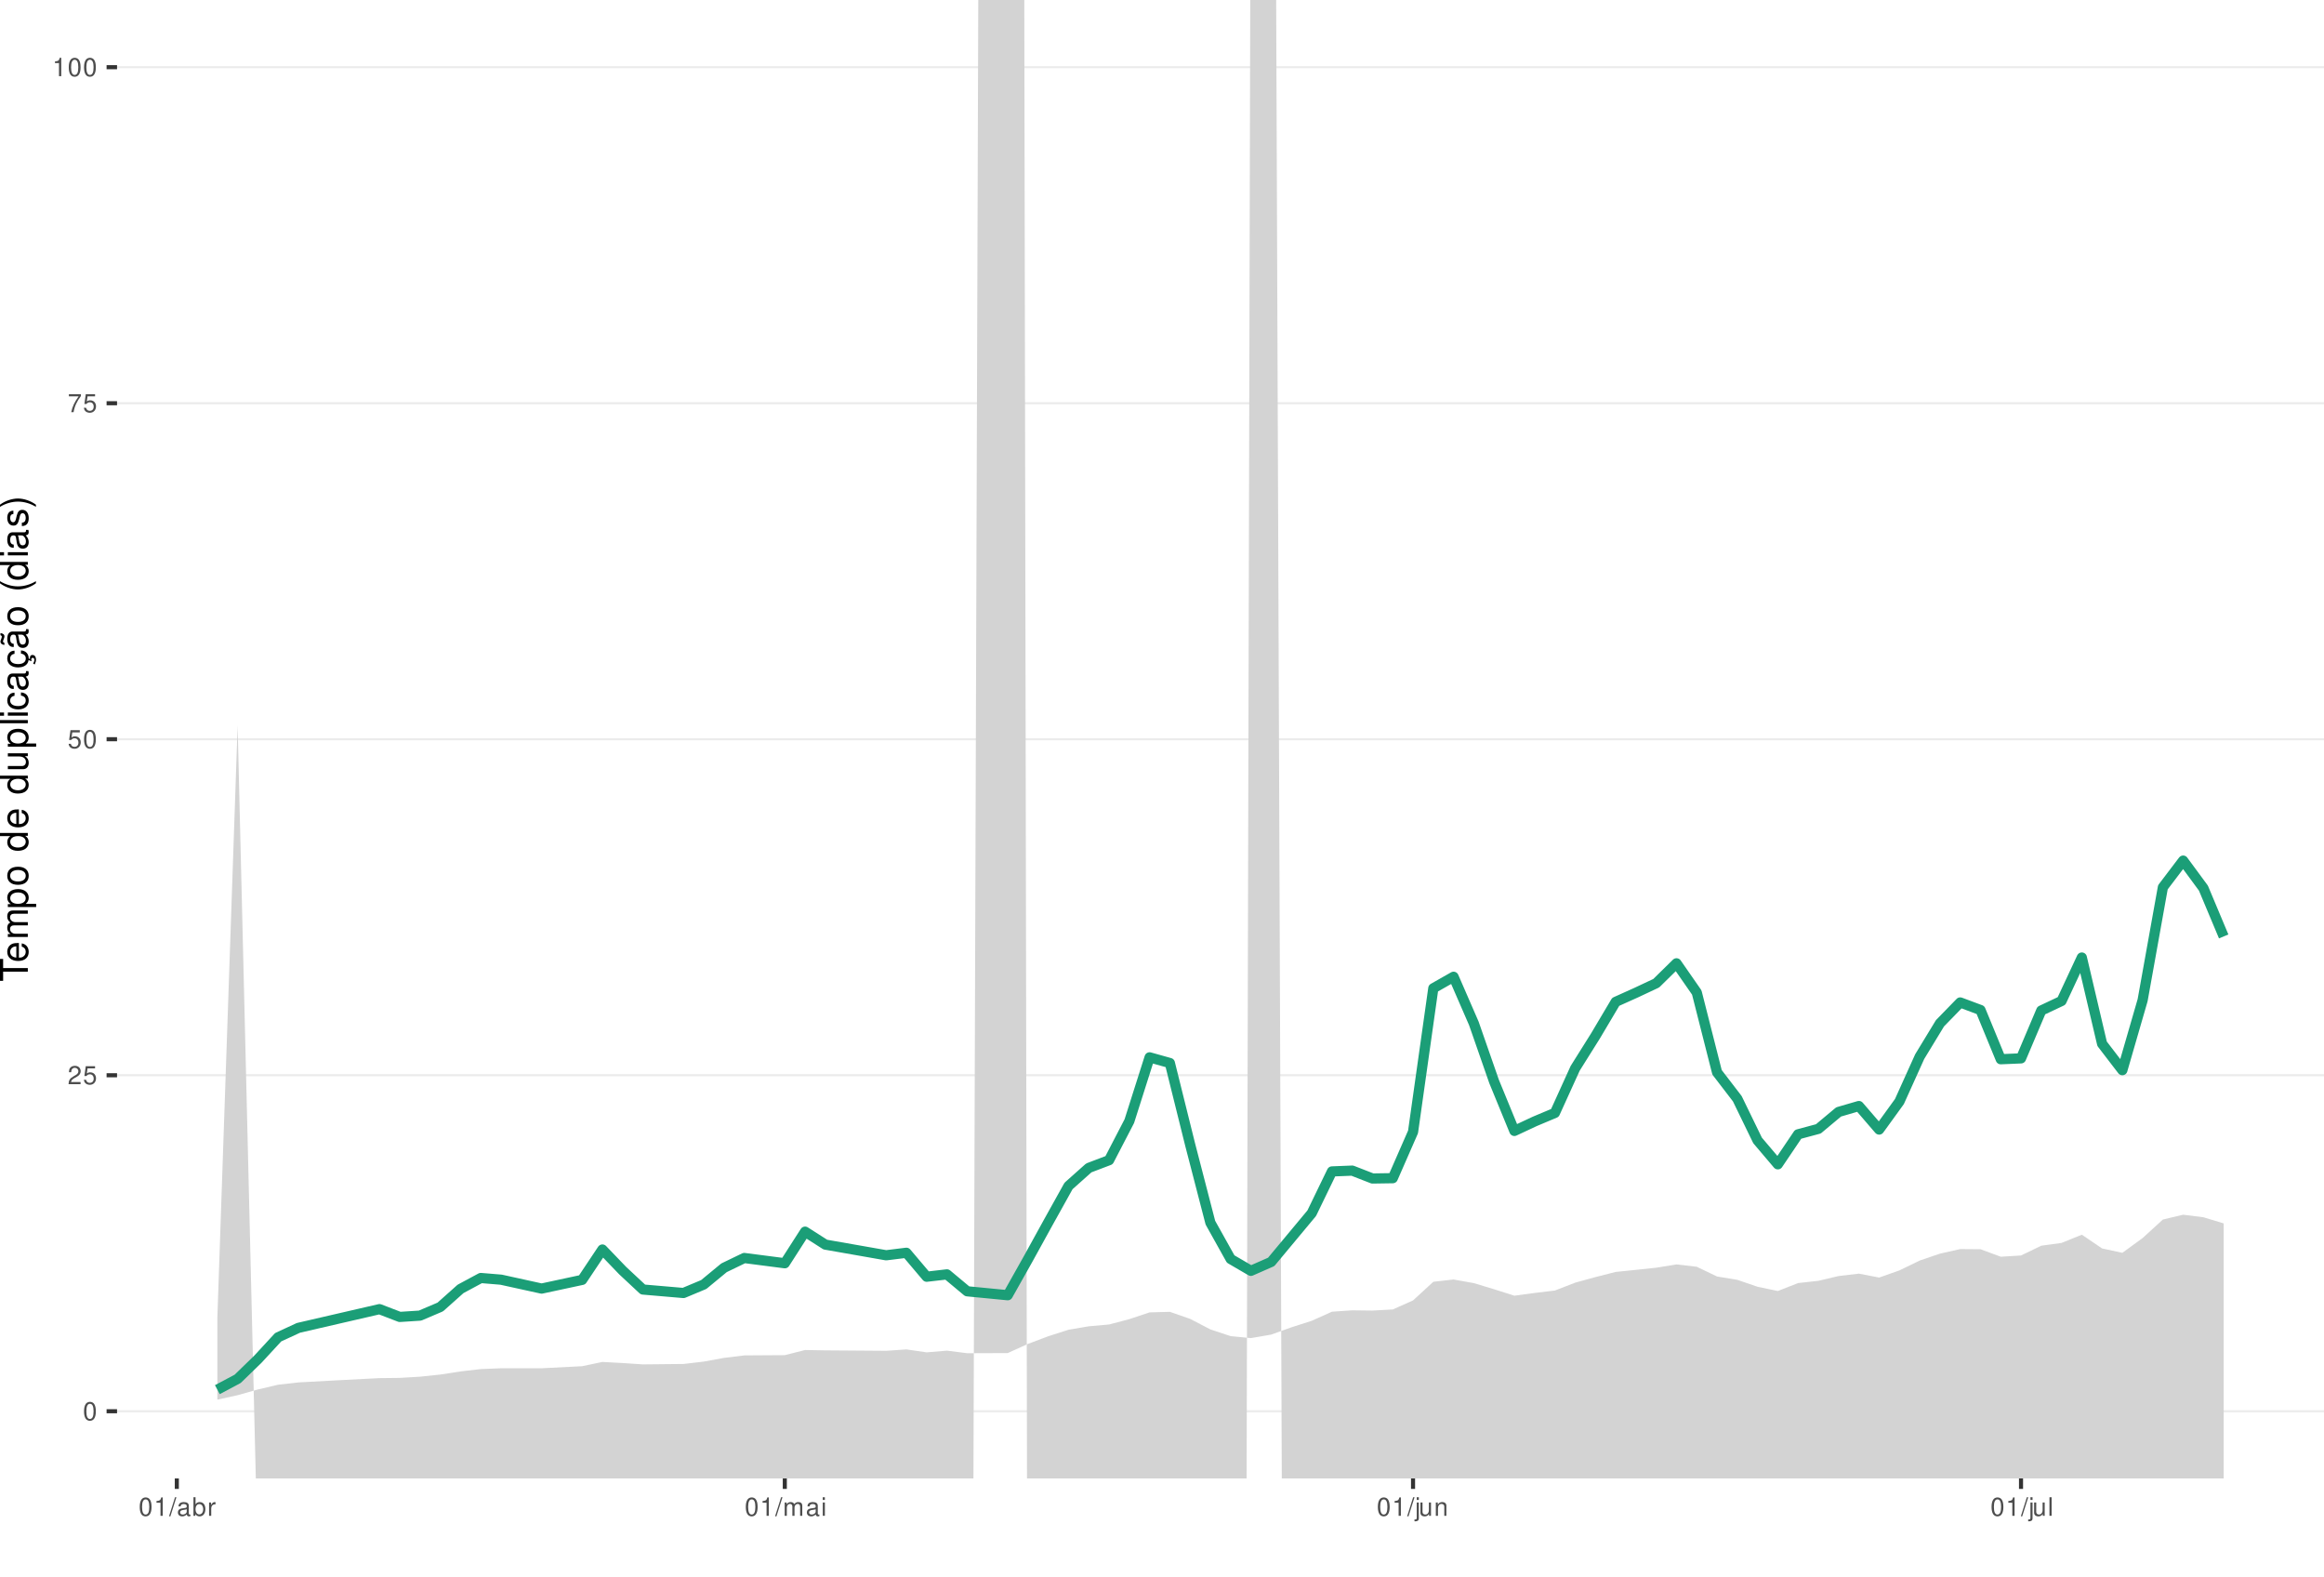
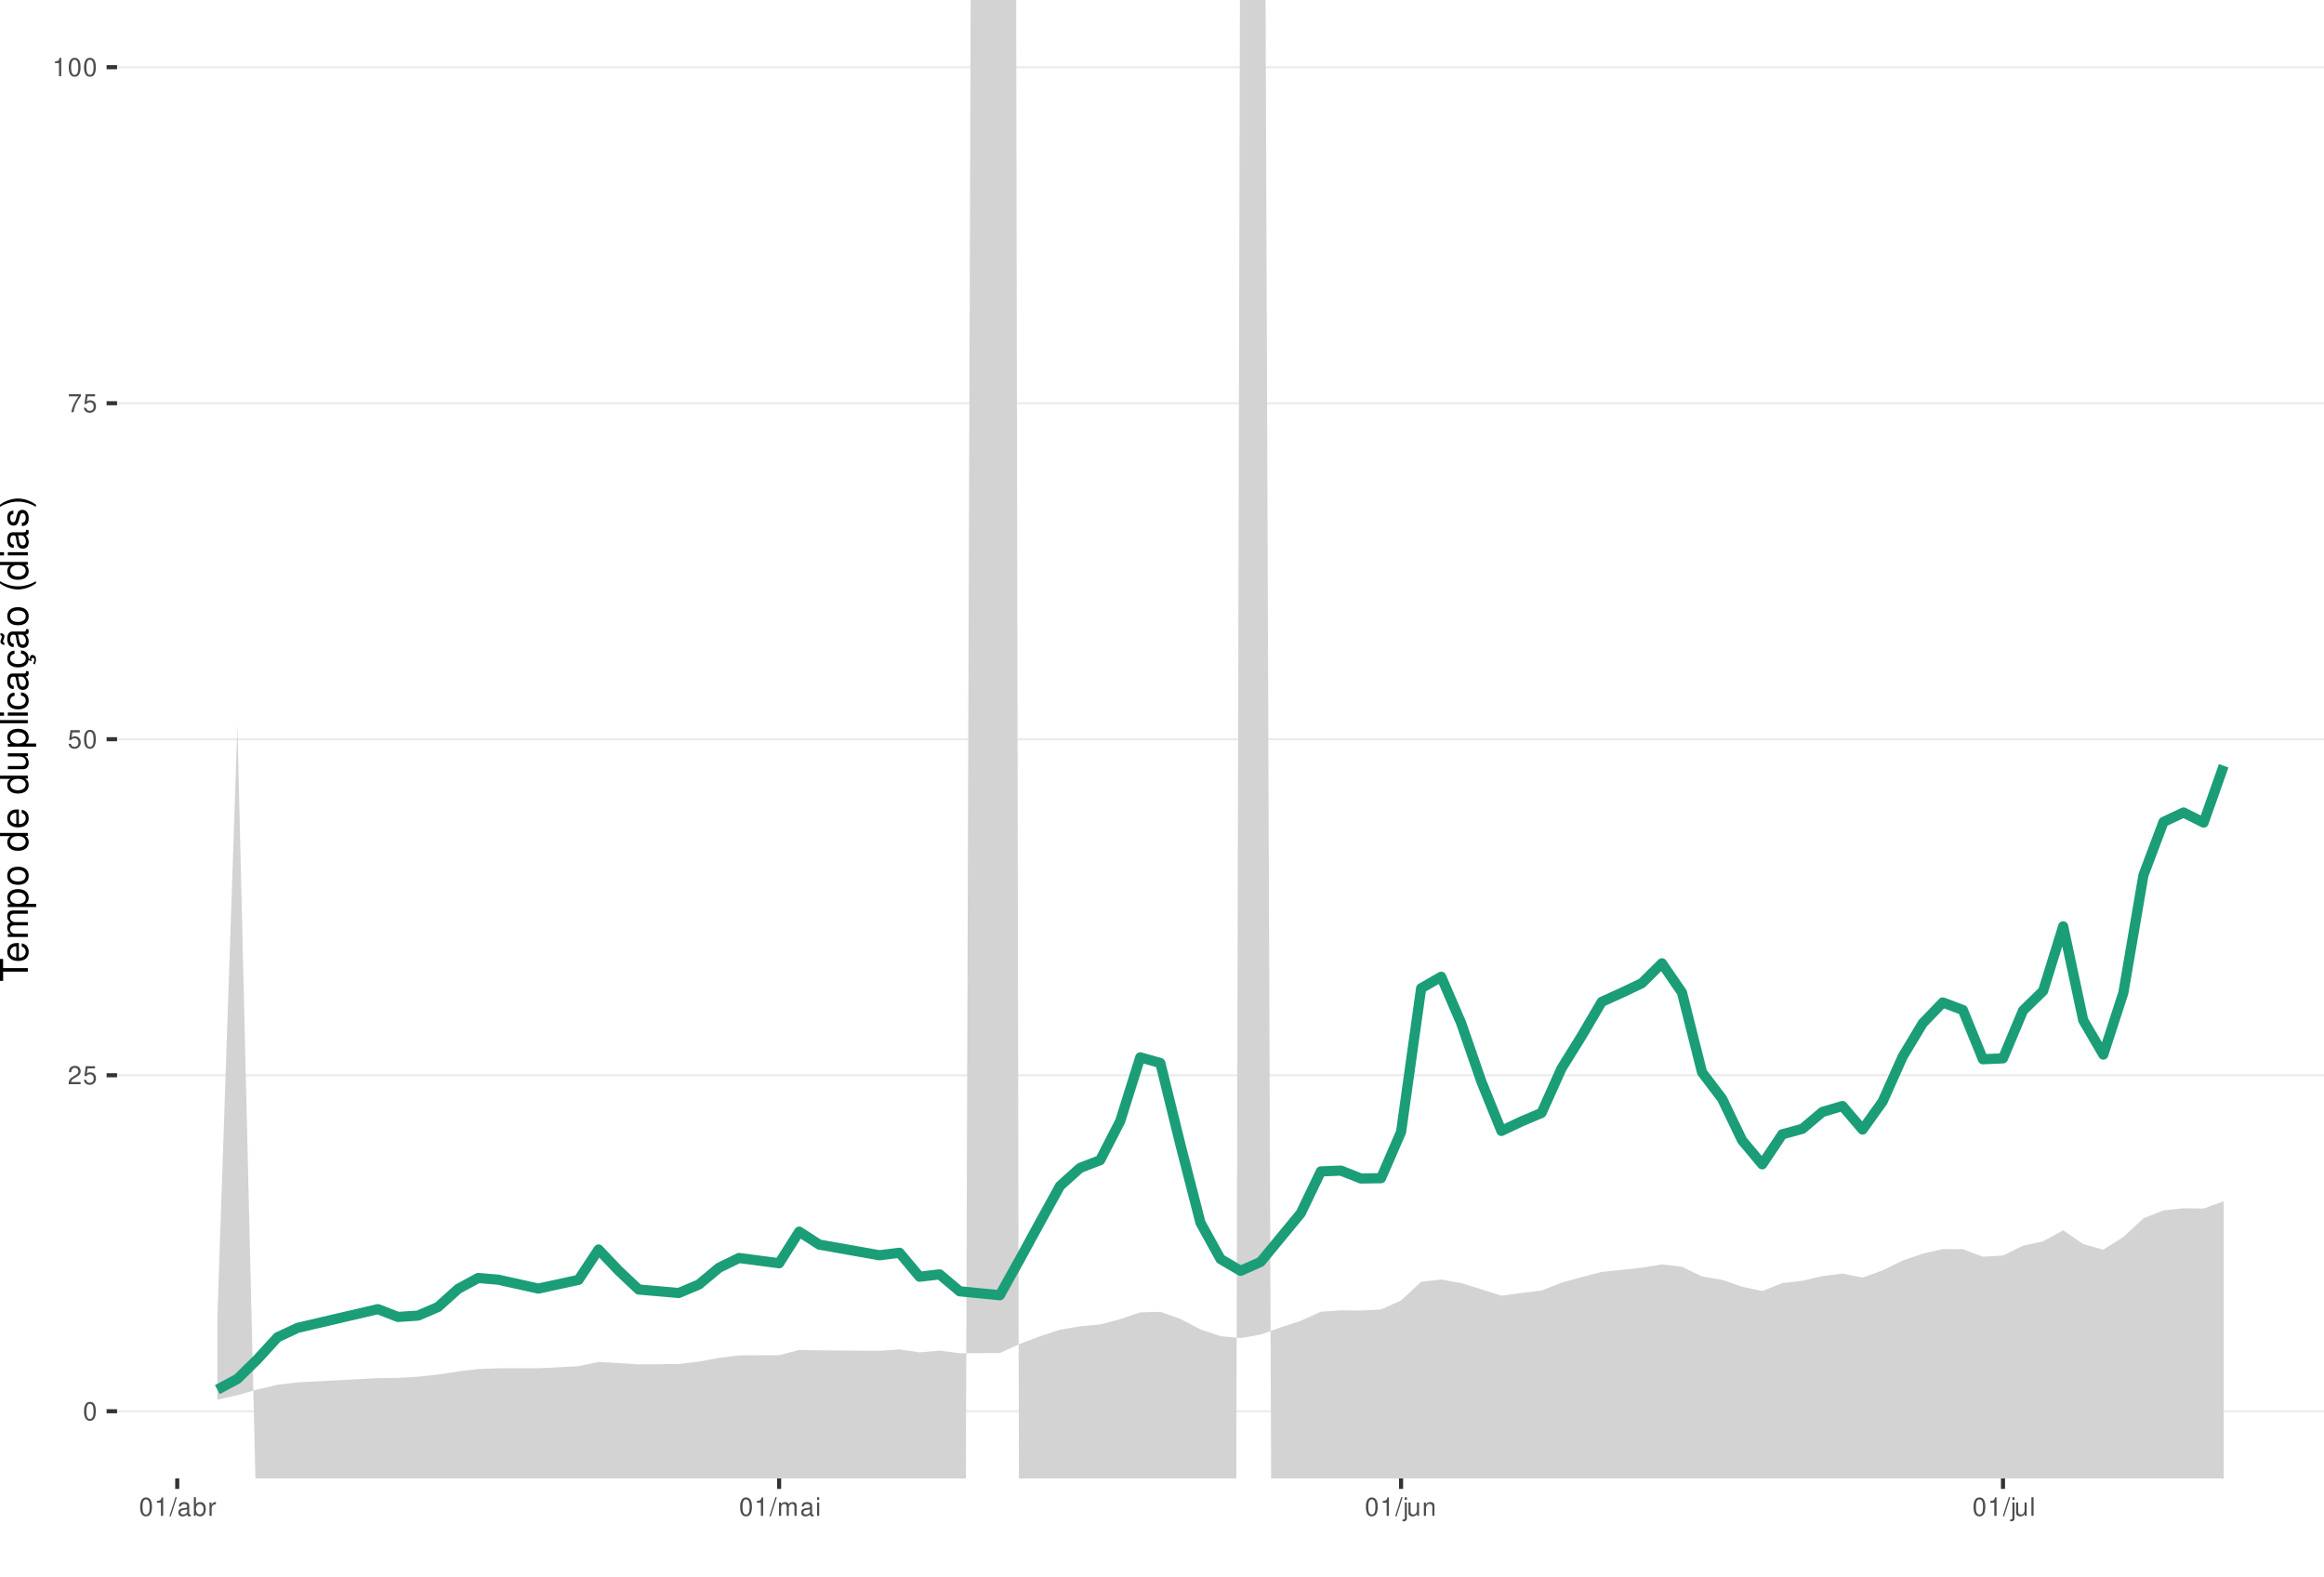
<svg xmlns="http://www.w3.org/2000/svg" xmlns:xlink="http://www.w3.org/1999/xlink" width="609pt" height="413pt" viewBox="0 0 609 413" version="1.1">
  <defs>
    <g>
      <symbol overflow="visible" id="glyph0-0">
        <path style="stroke:none;" d="" />
      </symbol>
      <symbol overflow="visible" id="glyph0-1">
        <path style="stroke:none;" d="M 1.828 -4.812 C 1.391 -4.812 0.984 -4.609 0.75 -4.281 C 0.438 -3.859 0.281 -3.219 0.281 -2.328 C 0.281 -0.703 0.812 0.156 1.828 0.156 C 2.828 0.156 3.375 -0.703 3.375 -2.297 C 3.375 -3.219 3.234 -3.844 2.922 -4.281 C 2.672 -4.625 2.281 -4.812 1.828 -4.812 Z M 1.828 -4.297 C 2.469 -4.297 2.781 -3.641 2.781 -2.344 C 2.781 -0.969 2.469 -0.328 1.812 -0.328 C 1.203 -0.328 0.891 -1 0.891 -2.328 C 0.891 -3.641 1.203 -4.297 1.828 -4.297 Z M 1.828 -4.297 " />
      </symbol>
      <symbol overflow="visible" id="glyph0-2">
        <path style="stroke:none;" d="M 3.375 -0.578 L 0.891 -0.578 C 0.938 -0.984 1.156 -1.234 1.734 -1.578 L 2.406 -1.953 C 3.062 -2.328 3.406 -2.812 3.406 -3.406 C 3.406 -3.812 3.234 -4.188 2.969 -4.438 C 2.688 -4.688 2.344 -4.812 1.891 -4.812 C 1.297 -4.812 0.844 -4.594 0.578 -4.188 C 0.422 -3.938 0.344 -3.641 0.328 -3.141 L 0.922 -3.141 C 0.938 -3.469 0.984 -3.672 1.062 -3.828 C 1.219 -4.125 1.516 -4.297 1.875 -4.297 C 2.406 -4.297 2.797 -3.906 2.797 -3.391 C 2.797 -3.016 2.578 -2.672 2.156 -2.438 L 1.547 -2.078 C 0.562 -1.516 0.281 -1.062 0.219 0 L 3.375 0 Z M 3.375 -0.578 " />
      </symbol>
      <symbol overflow="visible" id="glyph0-3">
        <path style="stroke:none;" d="M 3.172 -4.719 L 0.734 -4.719 L 0.375 -2.156 L 0.922 -2.156 C 1.188 -2.469 1.422 -2.594 1.797 -2.594 C 2.422 -2.594 2.812 -2.156 2.812 -1.453 C 2.812 -0.781 2.422 -0.359 1.781 -0.359 C 1.266 -0.359 0.953 -0.625 0.812 -1.156 L 0.234 -1.156 C 0.312 -0.766 0.375 -0.578 0.516 -0.406 C 0.781 -0.047 1.266 0.156 1.797 0.156 C 2.75 0.156 3.422 -0.547 3.422 -1.531 C 3.422 -2.469 2.797 -3.109 1.891 -3.109 C 1.562 -3.109 1.297 -3.016 1.016 -2.828 L 1.203 -4.141 L 3.172 -4.141 Z M 3.172 -4.719 " />
      </symbol>
      <symbol overflow="visible" id="glyph0-4">
        <path style="stroke:none;" d="M 3.469 -4.719 L 0.312 -4.719 L 0.312 -4.141 L 2.859 -4.141 C 1.734 -2.531 1.266 -1.547 0.922 0 L 1.547 0 C 1.797 -1.516 2.391 -2.812 3.469 -4.234 Z M 3.469 -4.719 " />
      </symbol>
      <symbol overflow="visible" id="glyph0-5">
        <path style="stroke:none;" d="M 1.719 -3.422 L 1.719 0 L 2.312 0 L 2.312 -4.812 L 1.922 -4.812 C 1.719 -4.078 1.578 -3.969 0.672 -3.859 L 0.672 -3.422 Z M 1.719 -3.422 " />
      </symbol>
      <symbol overflow="visible" id="glyph0-6">
        <path style="stroke:none;" d="M 1.531 -4.859 L -0.047 0.141 L 0.312 0.141 L 1.891 -4.859 Z M 1.531 -4.859 " />
      </symbol>
      <symbol overflow="visible" id="glyph0-7">
        <path style="stroke:none;" d="M 3.562 -0.328 C 3.5 -0.312 3.469 -0.312 3.438 -0.312 C 3.25 -0.312 3.141 -0.406 3.141 -0.578 L 3.141 -2.641 C 3.141 -3.25 2.688 -3.594 1.828 -3.594 C 1.312 -3.594 0.906 -3.438 0.672 -3.188 C 0.516 -3 0.453 -2.797 0.438 -2.453 L 0.984 -2.453 C 1.031 -2.875 1.297 -3.078 1.812 -3.078 C 2.312 -3.078 2.594 -2.891 2.594 -2.562 L 2.594 -2.406 C 2.578 -2.172 2.469 -2.078 2.016 -2.031 C 1.219 -1.922 1.109 -1.891 0.891 -1.812 C 0.484 -1.641 0.281 -1.328 0.281 -0.875 C 0.281 -0.25 0.719 0.156 1.422 0.156 C 1.859 0.156 2.219 0 2.609 -0.359 C 2.656 0 2.828 0.156 3.188 0.156 C 3.297 0.156 3.375 0.141 3.562 0.094 Z M 2.594 -1.094 C 2.594 -0.906 2.531 -0.797 2.375 -0.641 C 2.141 -0.438 1.875 -0.328 1.547 -0.328 C 1.109 -0.328 0.859 -0.547 0.859 -0.891 C 0.859 -1.266 1.094 -1.438 1.703 -1.531 C 2.297 -1.609 2.406 -1.641 2.594 -1.719 Z M 2.594 -1.094 " />
      </symbol>
      <symbol overflow="visible" id="glyph0-8">
        <path style="stroke:none;" d="M 0.359 -4.859 L 0.359 0 L 0.859 0 L 0.859 -0.453 C 1.125 -0.047 1.484 0.156 1.969 0.156 C 2.875 0.156 3.484 -0.594 3.484 -1.75 C 3.484 -2.891 2.922 -3.594 1.984 -3.594 C 1.516 -3.594 1.172 -3.406 0.906 -3.016 L 0.906 -4.859 Z M 1.891 -3.062 C 2.5 -3.062 2.906 -2.531 2.906 -1.703 C 2.906 -0.906 2.484 -0.359 1.891 -0.359 C 1.297 -0.359 0.906 -0.906 0.906 -1.719 C 0.906 -2.531 1.297 -3.062 1.891 -3.062 Z M 1.891 -3.062 " />
      </symbol>
      <symbol overflow="visible" id="glyph0-9">
        <path style="stroke:none;" d="M 0.453 -3.484 L 0.453 0 L 1.016 0 L 1.016 -1.812 C 1.031 -2.656 1.375 -3.016 2.141 -3 L 2.141 -3.562 C 2.047 -3.578 1.984 -3.594 1.922 -3.594 C 1.562 -3.594 1.297 -3.375 0.969 -2.859 L 0.969 -3.484 Z M 0.453 -3.484 " />
      </symbol>
      <symbol overflow="visible" id="glyph0-10">
        <path style="stroke:none;" d="M 0.469 -3.484 L 0.469 0 L 1.031 0 L 1.031 -2.188 C 1.031 -2.703 1.391 -3.109 1.844 -3.109 C 2.25 -3.109 2.484 -2.844 2.484 -2.406 L 2.484 0 L 3.047 0 L 3.047 -2.188 C 3.047 -2.703 3.422 -3.109 3.875 -3.109 C 4.266 -3.109 4.516 -2.844 4.516 -2.406 L 4.516 0 L 5.078 0 L 5.078 -2.609 C 5.078 -3.234 4.719 -3.594 4.062 -3.594 C 3.594 -3.594 3.312 -3.453 2.984 -3.062 C 2.781 -3.422 2.5 -3.594 2.047 -3.594 C 1.578 -3.594 1.266 -3.422 0.984 -3 L 0.984 -3.484 Z M 0.469 -3.484 " />
      </symbol>
      <symbol overflow="visible" id="glyph0-11">
        <path style="stroke:none;" d="M 1 -3.484 L 0.453 -3.484 L 0.453 0 L 1 0 Z M 1 -4.859 L 0.438 -4.859 L 0.438 -4.156 L 1 -4.156 Z M 1 -4.859 " />
      </symbol>
      <symbol overflow="visible" id="glyph0-12">
        <path style="stroke:none;" d="M 0.469 -3.484 L 0.469 0.5 C 0.469 0.859 0.359 0.969 0.016 0.969 C -0.031 0.969 -0.047 0.969 -0.125 0.953 L -0.125 1.438 C -0.047 1.438 -0.016 1.453 0.062 1.453 C 0.688 1.453 1.016 1.203 1.016 0.719 L 1.016 -3.484 Z M 1.016 -4.859 L 0.469 -4.859 L 0.469 -4.156 L 1.016 -4.156 Z M 1.016 -4.859 " />
      </symbol>
      <symbol overflow="visible" id="glyph0-13">
        <path style="stroke:none;" d="M 3.203 0 L 3.203 -3.484 L 2.656 -3.484 L 2.656 -1.516 C 2.656 -0.797 2.281 -0.328 1.703 -0.328 C 1.266 -0.328 0.984 -0.594 0.984 -1.016 L 0.984 -3.484 L 0.438 -3.484 L 0.438 -0.797 C 0.438 -0.219 0.859 0.156 1.547 0.156 C 2.062 0.156 2.391 -0.031 2.703 -0.484 L 2.703 0 Z M 3.203 0 " />
      </symbol>
      <symbol overflow="visible" id="glyph0-14">
        <path style="stroke:none;" d="M 0.469 -3.484 L 0.469 0 L 1.031 0 L 1.031 -1.922 C 1.031 -2.641 1.391 -3.109 1.969 -3.109 C 2.406 -3.109 2.688 -2.828 2.688 -2.422 L 2.688 0 L 3.234 0 L 3.234 -2.641 C 3.234 -3.219 2.812 -3.594 2.141 -3.594 C 1.625 -3.594 1.281 -3.391 0.984 -2.906 L 0.984 -3.484 Z M 0.469 -3.484 " />
      </symbol>
      <symbol overflow="visible" id="glyph0-15">
        <path style="stroke:none;" d="M 1.016 -4.859 L 0.453 -4.859 L 0.453 0 L 1.016 0 Z M 1.016 -4.859 " />
      </symbol>
      <symbol overflow="visible" id="glyph1-0">
        <path style="stroke:none;" d="" />
      </symbol>
      <symbol overflow="visible" id="glyph1-1">
        <path style="stroke:none;" d="M -6.469 -3.547 L -6.469 -5.938 L -7.297 -5.938 L -7.297 -0.203 L -6.469 -0.203 L -6.469 -2.609 L 0 -2.609 L 0 -3.547 Z M -6.469 -3.547 " />
      </symbol>
      <symbol overflow="visible" id="glyph1-2">
        <path style="stroke:none;" d="M -2.344 -5.125 C -3.141 -5.125 -3.625 -5.062 -4.016 -4.922 C -4.875 -4.578 -5.391 -3.781 -5.391 -2.797 C -5.391 -1.344 -4.281 -0.406 -2.547 -0.406 C -0.812 -0.406 0.234 -1.297 0.234 -2.781 C 0.234 -3.984 -0.453 -4.812 -1.594 -5.016 L -1.594 -4.188 C -0.906 -3.953 -0.547 -3.484 -0.547 -2.812 C -0.547 -2.281 -0.781 -1.828 -1.219 -1.547 C -1.516 -1.344 -1.812 -1.281 -2.344 -1.266 Z M -3.016 -1.297 C -3.984 -1.359 -4.625 -1.953 -4.625 -2.797 C -4.625 -3.641 -3.953 -4.234 -3.016 -4.234 Z M -3.016 -1.297 " />
      </symbol>
      <symbol overflow="visible" id="glyph1-3">
        <path style="stroke:none;" d="M -5.234 -0.703 L 0 -0.703 L 0 -1.547 L -3.297 -1.547 C -4.047 -1.547 -4.656 -2.094 -4.656 -2.766 C -4.656 -3.391 -4.281 -3.734 -3.609 -3.734 L 0 -3.734 L 0 -4.578 L -3.297 -4.578 C -4.047 -4.578 -4.656 -5.125 -4.656 -5.812 C -4.656 -6.422 -4.266 -6.781 -3.609 -6.781 L 0 -6.781 L 0 -7.625 L -3.938 -7.625 C -4.875 -7.625 -5.391 -7.078 -5.391 -6.094 C -5.391 -5.406 -5.188 -4.984 -4.594 -4.484 C -5.156 -4.188 -5.391 -3.766 -5.391 -3.078 C -5.391 -2.375 -5.125 -1.906 -4.5 -1.469 L -5.234 -1.469 Z M -5.234 -0.703 " />
      </symbol>
      <symbol overflow="visible" id="glyph1-4">
        <path style="stroke:none;" d="M 2.188 -0.547 L 2.188 -1.375 L -0.547 -1.375 C -0.016 -1.812 0.234 -2.312 0.234 -2.984 C 0.234 -4.344 -0.859 -5.234 -2.531 -5.234 C -4.297 -5.234 -5.391 -4.375 -5.391 -2.984 C -5.391 -2.266 -5.062 -1.703 -4.453 -1.312 L -5.234 -1.312 L -5.234 -0.547 Z M -4.609 -2.844 C -4.609 -3.766 -3.797 -4.359 -2.547 -4.359 C -1.359 -4.359 -0.547 -3.75 -0.547 -2.844 C -0.547 -1.953 -1.344 -1.375 -2.578 -1.375 C -3.812 -1.375 -4.609 -1.953 -4.609 -2.844 Z M -4.609 -2.844 " />
      </symbol>
      <symbol overflow="visible" id="glyph1-5">
        <path style="stroke:none;" d="M -5.391 -2.719 C -5.391 -1.234 -4.344 -0.359 -2.578 -0.359 C -0.812 -0.359 0.234 -1.234 0.234 -2.734 C 0.234 -4.203 -0.812 -5.094 -2.547 -5.094 C -4.359 -5.094 -5.391 -4.234 -5.391 -2.719 Z M -4.625 -2.734 C -4.625 -3.672 -3.844 -4.234 -2.547 -4.234 C -1.312 -4.234 -0.547 -3.656 -0.547 -2.734 C -0.547 -1.797 -1.312 -1.234 -2.578 -1.234 C -3.844 -1.234 -4.625 -1.797 -4.625 -2.734 Z M -4.625 -2.734 " />
      </symbol>
      <symbol overflow="visible" id="glyph1-6">
        <path style="stroke:none;" d="" />
      </symbol>
      <symbol overflow="visible" id="glyph1-7">
        <path style="stroke:none;" d="M -7.297 -4.953 L -7.297 -4.125 L -4.578 -4.125 C -5.109 -3.766 -5.391 -3.203 -5.391 -2.516 C -5.391 -1.156 -4.297 -0.266 -2.625 -0.266 C -0.859 -0.266 0.234 -1.125 0.234 -2.547 C 0.234 -3.266 -0.047 -3.766 -0.688 -4.203 L 0 -4.203 L 0 -4.953 Z M -4.609 -2.656 C -4.609 -3.547 -3.812 -4.125 -2.562 -4.125 C -1.344 -4.125 -0.547 -3.547 -0.547 -2.656 C -0.547 -1.734 -1.359 -1.125 -2.578 -1.125 C -3.797 -1.125 -4.609 -1.734 -4.609 -2.656 Z M -4.609 -2.656 " />
      </symbol>
      <symbol overflow="visible" id="glyph1-8">
        <path style="stroke:none;" d="M 0 -4.812 L -5.234 -4.812 L -5.234 -3.984 L -2.266 -3.984 C -1.203 -3.984 -0.5 -3.438 -0.5 -2.562 C -0.5 -1.906 -0.906 -1.484 -1.531 -1.484 L -5.234 -1.484 L -5.234 -0.656 L -1.203 -0.656 C -0.328 -0.656 0.234 -1.297 0.234 -2.312 C 0.234 -3.094 -0.047 -3.578 -0.734 -4.062 L 0 -4.062 Z M 0 -4.812 " />
      </symbol>
      <symbol overflow="visible" id="glyph1-9">
        <path style="stroke:none;" d="M -7.297 -1.516 L -7.297 -0.688 L 0 -0.688 L 0 -1.516 Z M -7.297 -1.516 " />
      </symbol>
      <symbol overflow="visible" id="glyph1-10">
        <path style="stroke:none;" d="M -5.234 -1.5 L -5.234 -0.672 L 0 -0.672 L 0 -1.5 Z M -7.297 -1.5 L -7.297 -0.656 L -6.234 -0.656 L -6.234 -1.5 Z M -7.297 -1.5 " />
      </symbol>
      <symbol overflow="visible" id="glyph1-11">
        <path style="stroke:none;" d="M -3.484 -4.703 C -3.984 -4.672 -4.312 -4.562 -4.609 -4.359 C -5.094 -4 -5.391 -3.375 -5.391 -2.641 C -5.391 -1.219 -4.266 -0.312 -2.531 -0.312 C -0.844 -0.312 0.234 -1.203 0.234 -2.625 C 0.234 -3.875 -0.516 -4.672 -1.797 -4.766 L -1.797 -3.938 C -0.953 -3.797 -0.547 -3.359 -0.547 -2.656 C -0.547 -1.734 -1.297 -1.188 -2.531 -1.188 C -3.844 -1.188 -4.625 -1.719 -4.625 -2.625 C -4.625 -3.328 -4.203 -3.766 -3.484 -3.875 Z M -3.484 -4.703 " />
      </symbol>
      <symbol overflow="visible" id="glyph1-12">
        <path style="stroke:none;" d="M -0.484 -5.344 C -0.469 -5.266 -0.469 -5.219 -0.469 -5.172 C -0.469 -4.875 -0.625 -4.719 -0.875 -4.719 L -3.953 -4.719 C -4.891 -4.719 -5.391 -4.047 -5.391 -2.75 C -5.391 -1.984 -5.172 -1.375 -4.781 -1.016 C -4.516 -0.766 -4.203 -0.672 -3.688 -0.656 L -3.688 -1.484 C -4.328 -1.562 -4.625 -1.938 -4.625 -2.719 C -4.625 -3.484 -4.344 -3.891 -3.844 -3.891 L -3.625 -3.891 C -3.266 -3.875 -3.125 -3.703 -3.047 -3.016 C -2.891 -1.844 -2.844 -1.656 -2.719 -1.344 C -2.453 -0.734 -2 -0.422 -1.312 -0.422 C -0.375 -0.422 0.234 -1.078 0.234 -2.141 C 0.234 -2.797 0 -3.328 -0.547 -3.922 C 0 -3.984 0.234 -4.234 0.234 -4.781 C 0.234 -4.953 0.203 -5.062 0.141 -5.344 Z M -1.656 -3.891 C -1.375 -3.891 -1.203 -3.812 -0.969 -3.562 C -0.656 -3.219 -0.5 -2.812 -0.5 -2.312 C -0.5 -1.672 -0.812 -1.297 -1.344 -1.297 C -1.891 -1.297 -2.172 -1.656 -2.297 -2.547 C -2.422 -3.438 -2.453 -3.609 -2.594 -3.891 Z M -1.656 -3.891 " />
      </symbol>
      <symbol overflow="visible" id="glyph1-13">
        <path style="stroke:none;" d="M 0.234 -2.641 C 0.234 -3.875 -0.547 -4.703 -1.797 -4.766 L -1.797 -3.938 C -0.953 -3.797 -0.531 -3.359 -0.531 -2.656 C -0.531 -1.734 -1.281 -1.188 -2.516 -1.188 C -3.844 -1.188 -4.625 -1.719 -4.625 -2.625 C -4.625 -3.328 -4.203 -3.766 -3.484 -3.875 L -3.484 -4.703 C -3.984 -4.672 -4.312 -4.562 -4.609 -4.359 C -5.094 -4 -5.391 -3.375 -5.391 -2.641 C -5.391 -1.219 -4.266 -0.312 -2.531 -0.312 C -1.469 -0.312 -0.625 -0.672 -0.156 -1.312 C 0.047 -1.594 0.125 -1.812 0.203 -2.25 L 0.922 -1.938 L 0.984 -2.062 C 0.938 -2.188 0.906 -2.25 0.906 -2.375 C 0.906 -2.656 1.047 -2.828 1.281 -2.828 C 1.547 -2.828 1.734 -2.594 1.734 -2.297 C 1.734 -2.031 1.672 -1.844 1.438 -1.406 L 1.406 -1.312 L 1.812 -1.094 C 2.078 -1.75 2.141 -1.953 2.141 -2.344 C 2.141 -3.109 1.781 -3.578 1.203 -3.578 C 0.781 -3.578 0.547 -3.297 0.547 -2.797 C 0.547 -2.703 0.547 -2.641 0.562 -2.516 Z M 0.234 -2.641 " />
      </symbol>
      <symbol overflow="visible" id="glyph1-14">
        <path style="stroke:none;" d="M -0.484 -5.344 C -0.469 -5.266 -0.469 -5.219 -0.469 -5.172 C -0.469 -4.875 -0.625 -4.719 -0.875 -4.719 L -3.953 -4.719 C -4.891 -4.719 -5.391 -4.047 -5.391 -2.75 C -5.391 -1.984 -5.172 -1.375 -4.781 -1.016 C -4.516 -0.766 -4.203 -0.672 -3.688 -0.656 L -3.688 -1.484 C -4.328 -1.562 -4.625 -1.938 -4.625 -2.719 C -4.625 -3.484 -4.344 -3.891 -3.844 -3.891 L -3.625 -3.891 C -3.266 -3.875 -3.125 -3.703 -3.047 -3.016 C -2.891 -1.844 -2.844 -1.656 -2.719 -1.344 C -2.453 -0.734 -2 -0.422 -1.312 -0.422 C -0.375 -0.422 0.234 -1.078 0.234 -2.141 C 0.234 -2.797 0 -3.328 -0.547 -3.922 C 0 -3.984 0.234 -4.234 0.234 -4.781 C 0.234 -4.953 0.203 -5.062 0.141 -5.344 Z M -1.656 -3.891 C -1.375 -3.891 -1.203 -3.812 -0.969 -3.562 C -0.656 -3.219 -0.5 -2.812 -0.5 -2.312 C -0.5 -1.672 -0.812 -1.297 -1.344 -1.297 C -1.891 -1.297 -2.172 -1.656 -2.297 -2.547 C -2.422 -3.438 -2.453 -3.609 -2.594 -3.891 Z M -7.172 -3.75 C -6.922 -3.672 -6.812 -3.547 -6.812 -3.375 C -6.812 -3.25 -6.875 -2.984 -6.984 -2.734 C -7.156 -2.312 -7.172 -2.25 -7.172 -2.047 C -7.172 -1.594 -6.797 -1.297 -6.141 -1.188 L -6.141 -1.766 C -6.375 -1.812 -6.5 -1.938 -6.5 -2.094 C -6.5 -2.203 -6.469 -2.344 -6.375 -2.578 C -6.156 -3.156 -6.125 -3.234 -6.125 -3.438 C -6.125 -3.922 -6.484 -4.219 -7.172 -4.312 Z M -7.172 -3.75 " />
      </symbol>
      <symbol overflow="visible" id="glyph1-15">
        <path style="stroke:none;" d="M -7.297 -2.359 C -5.984 -1.359 -4.156 -0.734 -2.594 -0.734 C -1.016 -0.734 0.812 -1.359 2.125 -2.359 L 2.125 -2.906 C 0.688 -2.031 -0.984 -1.547 -2.594 -1.547 C -4.188 -1.547 -5.875 -2.031 -7.297 -2.906 Z M -7.297 -2.359 " />
      </symbol>
      <symbol overflow="visible" id="glyph1-16">
        <path style="stroke:none;" d="M -3.781 -4.375 C -4.812 -4.375 -5.391 -3.688 -5.391 -2.484 C -5.391 -1.266 -4.766 -0.469 -3.797 -0.469 C -2.969 -0.469 -2.578 -0.891 -2.281 -2.125 L -2.094 -2.906 C -1.953 -3.484 -1.734 -3.719 -1.375 -3.719 C -0.875 -3.719 -0.547 -3.234 -0.547 -2.5 C -0.547 -2.047 -0.672 -1.672 -0.891 -1.453 C -1.047 -1.328 -1.188 -1.266 -1.562 -1.219 L -1.562 -0.344 C -0.344 -0.375 0.234 -1.062 0.234 -2.438 C 0.234 -3.75 -0.422 -4.594 -1.438 -4.594 C -2.203 -4.594 -2.641 -4.156 -2.891 -3.109 L -3.078 -2.312 C -3.234 -1.625 -3.453 -1.344 -3.828 -1.344 C -4.312 -1.344 -4.625 -1.766 -4.625 -2.453 C -4.625 -3.125 -4.328 -3.484 -3.781 -3.5 Z M -3.781 -4.375 " />
      </symbol>
      <symbol overflow="visible" id="glyph1-17">
        <path style="stroke:none;" d="M 2.125 -0.938 C 0.812 -1.938 -1.016 -2.562 -2.578 -2.562 C -4.156 -2.562 -5.984 -1.938 -7.297 -0.938 L -7.297 -0.375 C -5.859 -1.266 -4.188 -1.75 -2.578 -1.75 C -0.984 -1.75 0.703 -1.266 2.125 -0.375 Z M 2.125 -0.938 " />
      </symbol>
    </g>
    <clipPath id="clip1">
      <path d="M 30.672 0 L 609 0 L 609 387.328 L 30.672 387.328 Z M 30.672 0 " />
    </clipPath>
    <clipPath id="clip2">
      <path d="M 30.672 369 L 609 369 L 609 370 L 30.672 370 Z M 30.672 369 " />
    </clipPath>
    <clipPath id="clip3">
      <path d="M 30.672 281 L 609 281 L 609 282 L 30.672 282 Z M 30.672 281 " />
    </clipPath>
    <clipPath id="clip4">
      <path d="M 30.672 193 L 609 193 L 609 194 L 30.672 194 Z M 30.672 193 " />
    </clipPath>
    <clipPath id="clip5">
      <path d="M 30.672 105 L 609 105 L 609 106 L 30.672 106 Z M 30.672 105 " />
    </clipPath>
    <clipPath id="clip6">
      <path d="M 30.672 17 L 609 17 L 609 18 L 30.672 18 Z M 30.672 17 " />
    </clipPath>
    <clipPath id="clip7">
      <path d="M 56 0 L 583 0 L 583 387.328 L 56 387.328 Z M 56 0 " />
    </clipPath>
  </defs>
  <g id="surface51">
    <rect x="0" y="0" width="609" height="413" style="fill:rgb(100%,100%,100%);fill-opacity:1;stroke:none;" />
    <rect x="0" y="0" width="609" height="413" style="fill:rgb(100%,100%,100%);fill-opacity:1;stroke:none;" />
    <path style="fill:none;stroke-width:1.067;stroke-linecap:round;stroke-linejoin:round;stroke:rgb(100%,100%,100%);stroke-opacity:1;stroke-miterlimit:10;" d="M 0 413 L 609 413 L 609 0 L 0 0 Z M 0 413 " />
    <g clip-path="url(#clip1)" clip-rule="nonzero">
      <path style=" stroke:none;fill-rule:nonzero;fill:rgb(100%,100%,100%);fill-opacity:1;" d="M 30.672 387.328 L 609 387.328 L 609 0 L 30.672 0 Z M 30.672 387.328 " />
    </g>
    <g clip-path="url(#clip2)" clip-rule="nonzero">
      <path style="fill:none;stroke-width:0.533;stroke-linecap:butt;stroke-linejoin:round;stroke:rgb(92.157%,92.157%,92.157%);stroke-opacity:1;stroke-miterlimit:10;" d="M 30.672 369.723 L 609 369.723 " />
    </g>
    <g clip-path="url(#clip3)" clip-rule="nonzero">
      <path style="fill:none;stroke-width:0.533;stroke-linecap:butt;stroke-linejoin:round;stroke:rgb(92.157%,92.157%,92.157%);stroke-opacity:1;stroke-miterlimit:10;" d="M 30.672 281.695 L 609 281.695 " />
    </g>
    <g clip-path="url(#clip4)" clip-rule="nonzero">
      <path style="fill:none;stroke-width:0.533;stroke-linecap:butt;stroke-linejoin:round;stroke:rgb(92.157%,92.157%,92.157%);stroke-opacity:1;stroke-miterlimit:10;" d="M 30.672 193.664 L 609 193.664 " />
    </g>
    <g clip-path="url(#clip5)" clip-rule="nonzero">
      <path style="fill:none;stroke-width:0.533;stroke-linecap:butt;stroke-linejoin:round;stroke:rgb(92.157%,92.157%,92.157%);stroke-opacity:1;stroke-miterlimit:10;" d="M 30.672 105.637 L 609 105.637 " />
    </g>
    <g clip-path="url(#clip6)" clip-rule="nonzero">
      <path style="fill:none;stroke-width:0.533;stroke-linecap:butt;stroke-linejoin:round;stroke:rgb(92.157%,92.157%,92.157%);stroke-opacity:1;stroke-miterlimit:10;" d="M 30.672 17.605 L 609 17.605 " />
    </g>
    <g clip-path="url(#clip7)" clip-rule="nonzero">
-       <path style=" stroke:none;fill-rule:nonzero;fill:rgb(82.745%,82.745%,82.745%);fill-opacity:1;" d="M 56.957 345.297 L 62.27 190.074 L 67.582 409.887 L 72.891 395.676 L 78.203 395.293 L 88.824 395.148 L 99.445 395.152 L 104.754 400.598 L 110.066 403.5 L 115.375 403.09 L 120.688 400.238 L 125.996 400.352 L 131.309 402.777 L 141.93 408.148 L 152.551 407.949 L 157.859 403.219 L 163.172 410.488 L 164.137 413 L 255.004 413 L 256.355 0 L 268.414 0 L 269.172 413 L 326.609 413 L 327.625 0 L 334.418 0 L 335.988 413 L 582.711 413 L 582.711 320.504 L 577.402 318.902 L 572.09 318.234 L 566.781 319.496 L 561.469 324.344 L 556.16 328.215 L 550.848 327.07 L 545.539 323.469 L 540.227 325.621 L 534.918 326.352 L 529.605 328.914 L 524.297 329.242 L 518.984 327.277 L 513.676 327.234 L 508.363 328.434 L 503.051 330.242 L 497.742 332.824 L 492.43 334.695 L 487.121 333.672 L 481.809 334.297 L 476.5 335.551 L 471.188 336.141 L 465.879 338.219 L 460.566 337.109 L 455.258 335.293 L 449.945 334.418 L 444.637 331.871 L 439.324 331.254 L 434.016 332.117 L 428.703 332.68 L 423.395 333.223 L 418.082 334.574 L 412.773 336.035 L 407.461 338.094 L 402.152 338.73 L 396.84 339.449 L 391.527 337.762 L 386.219 336.156 L 380.906 335.203 L 375.598 335.805 L 370.285 340.684 L 364.977 343.055 L 359.664 343.344 L 354.355 343.277 L 349.043 343.641 L 343.734 346.027 L 338.422 347.734 L 333.113 349.641 L 327.801 350.559 L 322.492 350.043 L 317.18 348.281 L 311.871 345.523 L 306.559 343.676 L 301.25 343.82 L 295.938 345.59 L 290.629 346.992 L 285.316 347.465 L 280.004 348.371 L 274.695 350.074 L 269.383 352.074 L 264.074 354.48 L 253.453 354.52 L 248.141 353.848 L 242.832 354.293 L 237.52 353.523 L 232.211 353.887 L 216.277 353.77 L 210.969 353.68 L 205.656 355.027 L 195.035 355.094 L 189.727 355.742 L 184.414 356.715 L 179.105 357.336 L 168.48 357.445 L 163.172 357.094 L 157.859 356.805 L 152.551 357.922 L 141.93 358.461 L 131.309 358.461 L 125.996 358.672 L 120.688 359.289 L 115.375 360.109 L 110.066 360.668 L 104.754 360.984 L 99.445 361.043 L 88.824 361.594 L 78.203 362.168 L 72.891 362.77 L 67.582 364.016 L 62.27 365.516 L 56.957 366.684 Z M 56.957 345.297 " />
-     </g>
-     <path style="fill:none;stroke-width:2.667;stroke-linecap:butt;stroke-linejoin:round;stroke:rgb(10.588%,61.961%,46.667%);stroke-opacity:1;stroke-miterlimit:10;" d="M 56.957 364.062 L 62.27 361.238 L 67.582 356.082 L 72.891 350.332 L 78.203 347.875 L 88.824 345.422 L 99.445 342.973 L 104.754 345.012 L 110.066 344.668 L 115.375 342.406 L 120.688 337.668 L 125.996 334.812 L 131.309 335.254 L 141.93 337.586 L 152.551 335.305 L 157.859 327.352 L 163.172 332.879 L 168.48 337.832 L 179.105 338.742 L 184.414 336.52 L 189.727 332.137 L 195.035 329.574 L 205.656 330.949 L 210.969 322.672 L 216.277 326.062 L 232.211 328.859 L 237.52 328.203 L 242.832 334.477 L 248.141 333.863 L 253.453 338.297 L 264.074 339.324 L 269.383 329.883 L 274.695 320.242 L 280.004 310.703 L 285.316 305.969 L 290.629 303.949 L 295.938 293.719 L 301.25 277.004 L 306.559 278.492 L 311.871 299.848 L 317.18 320.324 L 322.492 329.84 L 327.801 332.934 L 333.113 330.598 L 338.422 324.219 L 343.734 317.844 L 349.043 306.891 L 354.355 306.68 L 359.664 308.746 L 364.977 308.664 L 370.285 296.539 L 375.598 258.91 L 380.906 255.895 L 386.219 268.117 L 391.527 283.344 L 396.84 296.281 L 402.152 293.797 L 407.461 291.566 L 412.773 279.875 L 418.082 271.41 L 423.395 262.465 L 428.703 260.078 L 434.016 257.582 L 439.324 252.371 L 444.637 260.016 L 449.945 280.926 L 455.258 287.848 L 460.566 298.77 L 465.879 305.031 L 471.188 297.168 L 476.5 295.742 L 481.809 291.305 L 487.121 289.758 L 492.43 295.922 L 497.742 288.582 L 503.051 276.82 L 508.363 268.086 L 513.676 262.625 L 518.984 264.605 L 524.297 277.5 L 529.605 277.273 L 534.918 264.738 L 540.227 262.238 L 545.539 250.855 L 550.848 273.445 L 556.16 280.367 L 561.469 262.031 L 566.781 232.453 L 572.09 225.461 L 577.402 232.672 L 582.711 245.328 " />
+       <path style=" stroke:none;fill-rule:nonzero;fill:rgb(82.745%,82.745%,82.745%);fill-opacity:1;" d="M 56.957 345.297 L 62.215 190.074 L 67.473 409.887 L 72.73 395.676 L 77.988 395.293 L 88.504 395.148 L 99.02 395.152 L 104.277 400.598 L 109.535 403.5 L 114.793 403.09 L 120.051 400.238 L 125.309 400.352 L 130.562 402.777 L 141.078 408.148 L 151.594 407.949 L 156.852 403.219 L 162.109 410.488 L 163.066 413 L 253.023 413 L 254.359 0 L 266.297 0 L 267.051 413 L 323.914 413 L 324.918 0 L 331.645 0 L 333.195 413 L 582.711 413 L 582.711 314.688 L 577.453 316.621 L 572.195 316.543 L 566.941 317.109 L 561.684 319.168 L 556.426 324.062 L 551.168 327.395 L 545.91 325.938 L 540.652 322.305 L 535.395 325.195 L 530.137 326.352 L 524.879 328.914 L 519.621 329.242 L 514.363 327.277 L 509.105 327.234 L 503.848 328.434 L 498.59 330.242 L 493.336 332.824 L 488.078 334.695 L 482.82 333.672 L 477.562 334.297 L 472.305 335.551 L 467.047 336.141 L 461.789 338.219 L 456.531 337.109 L 451.273 335.293 L 446.016 334.418 L 440.758 331.871 L 435.5 331.254 L 430.242 332.117 L 424.984 332.68 L 419.73 333.223 L 414.473 334.574 L 409.215 336.035 L 403.957 338.094 L 398.699 338.73 L 393.441 339.449 L 388.184 337.762 L 382.926 336.156 L 377.668 335.203 L 372.41 335.805 L 367.152 340.684 L 361.895 343.055 L 356.637 343.344 L 351.379 343.277 L 346.125 343.641 L 340.867 346.027 L 335.609 347.734 L 330.352 349.641 L 325.094 350.559 L 319.836 350.043 L 314.578 348.281 L 309.32 345.523 L 304.062 343.676 L 298.805 343.82 L 293.547 345.59 L 288.289 346.992 L 283.031 347.465 L 277.773 348.371 L 272.52 350.074 L 267.262 352.074 L 262.004 354.48 L 251.488 354.52 L 246.23 353.848 L 240.973 354.293 L 235.715 353.523 L 230.457 353.887 L 214.684 353.77 L 209.426 353.68 L 204.168 355.027 L 193.656 355.094 L 188.398 355.742 L 183.141 356.715 L 177.883 357.336 L 167.367 357.445 L 162.109 357.094 L 156.852 356.805 L 151.594 357.922 L 141.078 358.461 L 130.562 358.461 L 125.309 358.672 L 120.051 359.289 L 114.793 360.109 L 109.535 360.668 L 104.277 360.984 L 99.02 361.043 L 88.504 361.594 L 77.988 362.168 L 72.73 362.77 L 67.473 364.016 L 62.215 365.516 L 56.957 366.684 Z M 56.957 345.297 " />
+     </g>
+     <path style="fill:none;stroke-width:2.667;stroke-linecap:butt;stroke-linejoin:round;stroke:rgb(10.588%,61.961%,46.667%);stroke-opacity:1;stroke-miterlimit:10;" d="M 56.957 364.062 L 62.215 361.238 L 67.473 356.082 L 72.73 350.332 L 77.988 347.875 L 88.504 345.422 L 99.02 342.973 L 104.277 345.012 L 109.535 344.668 L 114.793 342.406 L 120.051 337.668 L 125.309 334.812 L 130.562 335.254 L 141.078 337.586 L 151.594 335.305 L 156.852 327.352 L 162.109 332.879 L 167.367 337.832 L 177.883 338.742 L 183.141 336.52 L 188.398 332.137 L 193.656 329.574 L 204.168 330.949 L 209.426 322.672 L 214.684 326.062 L 230.457 328.859 L 235.715 328.203 L 240.973 334.477 L 246.23 333.863 L 251.488 338.297 L 262.004 339.324 L 267.262 329.883 L 272.52 320.242 L 277.773 310.703 L 283.031 305.969 L 288.289 303.949 L 293.547 293.719 L 298.805 277.004 L 304.062 278.492 L 309.32 299.848 L 314.578 320.324 L 319.836 329.84 L 325.094 332.934 L 330.352 330.598 L 335.609 324.219 L 340.867 317.844 L 346.125 306.891 L 351.379 306.68 L 356.637 308.746 L 361.895 308.664 L 367.152 296.539 L 372.41 258.91 L 377.668 255.895 L 382.926 268.117 L 388.184 283.344 L 393.441 296.281 L 398.699 293.797 L 403.957 291.566 L 409.215 279.875 L 414.473 271.41 L 419.73 262.465 L 424.984 260.078 L 430.242 257.582 L 435.5 252.371 L 440.758 260.016 L 446.016 280.926 L 451.273 287.848 L 456.531 298.77 L 461.789 305.031 L 467.047 297.168 L 472.305 295.742 L 477.562 291.305 L 482.82 289.758 L 488.078 295.922 L 493.336 288.582 L 498.59 276.82 L 503.848 268.086 L 509.105 262.625 L 514.363 264.605 L 519.621 277.5 L 524.879 277.273 L 530.137 264.738 L 535.395 259.609 L 540.652 242.691 L 545.91 267.293 L 551.168 276.281 L 556.426 260.082 L 561.684 229.297 L 566.941 215.336 L 572.195 212.859 L 577.453 215.504 L 582.711 200.621 " />
    <g style="fill:rgb(30.196%,30.196%,30.196%);fill-opacity:1;">
      <use xlink:href="#glyph0-1" x="21.738" y="372.07" />
    </g>
    <g style="fill:rgb(30.196%,30.196%,30.196%);fill-opacity:1;">
      <use xlink:href="#glyph0-2" x="17.738" y="284.043" />
      <use xlink:href="#glyph0-3" x="21.738" y="284.043" />
    </g>
    <g style="fill:rgb(30.196%,30.196%,30.196%);fill-opacity:1;">
      <use xlink:href="#glyph0-3" x="17.738" y="196.012" />
      <use xlink:href="#glyph0-1" x="21.738" y="196.012" />
    </g>
    <g style="fill:rgb(30.196%,30.196%,30.196%);fill-opacity:1;">
      <use xlink:href="#glyph0-4" x="17.738" y="107.984" />
      <use xlink:href="#glyph0-3" x="21.738" y="107.984" />
    </g>
    <g style="fill:rgb(30.196%,30.196%,30.196%);fill-opacity:1;">
      <use xlink:href="#glyph0-5" x="13.738" y="19.953" />
      <use xlink:href="#glyph0-1" x="17.738" y="19.953" />
      <use xlink:href="#glyph0-1" x="21.738" y="19.953" />
    </g>
    <path style="fill:none;stroke-width:1.067;stroke-linecap:butt;stroke-linejoin:round;stroke:rgb(20%,20%,20%);stroke-opacity:1;stroke-miterlimit:10;" d="M 27.93 369.723 L 30.672 369.723 " />
    <path style="fill:none;stroke-width:1.067;stroke-linecap:butt;stroke-linejoin:round;stroke:rgb(20%,20%,20%);stroke-opacity:1;stroke-miterlimit:10;" d="M 27.93 281.695 L 30.672 281.695 " />
    <path style="fill:none;stroke-width:1.067;stroke-linecap:butt;stroke-linejoin:round;stroke:rgb(20%,20%,20%);stroke-opacity:1;stroke-miterlimit:10;" d="M 27.93 193.664 L 30.672 193.664 " />
    <path style="fill:none;stroke-width:1.067;stroke-linecap:butt;stroke-linejoin:round;stroke:rgb(20%,20%,20%);stroke-opacity:1;stroke-miterlimit:10;" d="M 27.93 105.637 L 30.672 105.637 " />
    <path style="fill:none;stroke-width:1.067;stroke-linecap:butt;stroke-linejoin:round;stroke:rgb(20%,20%,20%);stroke-opacity:1;stroke-miterlimit:10;" d="M 27.93 17.605 L 30.672 17.605 " />
-     <path style="fill:none;stroke-width:1.067;stroke-linecap:butt;stroke-linejoin:round;stroke:rgb(20%,20%,20%);stroke-opacity:1;stroke-miterlimit:10;" d="M 46.336 390.07 L 46.336 387.328 " />
-     <path style="fill:none;stroke-width:1.067;stroke-linecap:butt;stroke-linejoin:round;stroke:rgb(20%,20%,20%);stroke-opacity:1;stroke-miterlimit:10;" d="M 205.656 390.07 L 205.656 387.328 " />
-     <path style="fill:none;stroke-width:1.067;stroke-linecap:butt;stroke-linejoin:round;stroke:rgb(20%,20%,20%);stroke-opacity:1;stroke-miterlimit:10;" d="M 370.285 390.07 L 370.285 387.328 " />
-     <path style="fill:none;stroke-width:1.067;stroke-linecap:butt;stroke-linejoin:round;stroke:rgb(20%,20%,20%);stroke-opacity:1;stroke-miterlimit:10;" d="M 529.605 390.07 L 529.605 387.328 " />
-     <g style="fill:rgb(30.196%,30.196%,30.196%);fill-opacity:1;">
-       <use xlink:href="#glyph0-1" x="36.336" y="397.109" />
-       <use xlink:href="#glyph0-5" x="40.336" y="397.109" />
-       <use xlink:href="#glyph0-6" x="44.336" y="397.109" />
-       <use xlink:href="#glyph0-7" x="46.336" y="397.109" />
-       <use xlink:href="#glyph0-8" x="50.336" y="397.109" />
-       <use xlink:href="#glyph0-9" x="54.336" y="397.109" />
-     </g>
-     <g style="fill:rgb(30.196%,30.196%,30.196%);fill-opacity:1;">
-       <use xlink:href="#glyph0-1" x="195.156" y="397.109" />
-       <use xlink:href="#glyph0-5" x="199.156" y="397.109" />
-       <use xlink:href="#glyph0-6" x="203.156" y="397.109" />
-       <use xlink:href="#glyph0-10" x="205.156" y="397.109" />
-       <use xlink:href="#glyph0-7" x="211.156" y="397.109" />
-       <use xlink:href="#glyph0-11" x="215.156" y="397.109" />
-     </g>
-     <g style="fill:rgb(30.196%,30.196%,30.196%);fill-opacity:1;">
-       <use xlink:href="#glyph0-1" x="360.785" y="397.109" />
-       <use xlink:href="#glyph0-5" x="364.785" y="397.109" />
-       <use xlink:href="#glyph0-6" x="368.785" y="397.109" />
-       <use xlink:href="#glyph0-12" x="370.785" y="397.109" />
-       <use xlink:href="#glyph0-13" x="371.785" y="397.109" />
-       <use xlink:href="#glyph0-14" x="375.785" y="397.109" />
-     </g>
-     <g style="fill:rgb(30.196%,30.196%,30.196%);fill-opacity:1;">
-       <use xlink:href="#glyph0-1" x="521.605" y="397.109" />
-       <use xlink:href="#glyph0-5" x="525.605" y="397.109" />
-       <use xlink:href="#glyph0-6" x="529.605" y="397.109" />
-       <use xlink:href="#glyph0-12" x="531.605" y="397.109" />
-       <use xlink:href="#glyph0-13" x="532.605" y="397.109" />
-       <use xlink:href="#glyph0-15" x="536.605" y="397.109" />
+     <path style="fill:none;stroke-width:1.067;stroke-linecap:butt;stroke-linejoin:round;stroke:rgb(20%,20%,20%);stroke-opacity:1;stroke-miterlimit:10;" d="M 46.445 390.07 L 46.445 387.328 " />
+     <path style="fill:none;stroke-width:1.067;stroke-linecap:butt;stroke-linejoin:round;stroke:rgb(20%,20%,20%);stroke-opacity:1;stroke-miterlimit:10;" d="M 204.168 390.07 L 204.168 387.328 " />
+     <path style="fill:none;stroke-width:1.067;stroke-linecap:butt;stroke-linejoin:round;stroke:rgb(20%,20%,20%);stroke-opacity:1;stroke-miterlimit:10;" d="M 367.152 390.07 L 367.152 387.328 " />
+     <path style="fill:none;stroke-width:1.067;stroke-linecap:butt;stroke-linejoin:round;stroke:rgb(20%,20%,20%);stroke-opacity:1;stroke-miterlimit:10;" d="M 524.879 390.07 L 524.879 387.328 " />
+     <g style="fill:rgb(30.196%,30.196%,30.196%);fill-opacity:1;">
+       <use xlink:href="#glyph0-1" x="36.445" y="397.109" />
+       <use xlink:href="#glyph0-5" x="40.445" y="397.109" />
+       <use xlink:href="#glyph0-6" x="44.445" y="397.109" />
+       <use xlink:href="#glyph0-7" x="46.445" y="397.109" />
+       <use xlink:href="#glyph0-8" x="50.445" y="397.109" />
+       <use xlink:href="#glyph0-9" x="54.445" y="397.109" />
+     </g>
+     <g style="fill:rgb(30.196%,30.196%,30.196%);fill-opacity:1;">
+       <use xlink:href="#glyph0-1" x="193.668" y="397.109" />
+       <use xlink:href="#glyph0-5" x="197.668" y="397.109" />
+       <use xlink:href="#glyph0-6" x="201.668" y="397.109" />
+       <use xlink:href="#glyph0-10" x="203.668" y="397.109" />
+       <use xlink:href="#glyph0-7" x="209.668" y="397.109" />
+       <use xlink:href="#glyph0-11" x="213.668" y="397.109" />
+     </g>
+     <g style="fill:rgb(30.196%,30.196%,30.196%);fill-opacity:1;">
+       <use xlink:href="#glyph0-1" x="357.652" y="397.109" />
+       <use xlink:href="#glyph0-5" x="361.652" y="397.109" />
+       <use xlink:href="#glyph0-6" x="365.652" y="397.109" />
+       <use xlink:href="#glyph0-12" x="367.652" y="397.109" />
+       <use xlink:href="#glyph0-13" x="368.652" y="397.109" />
+       <use xlink:href="#glyph0-14" x="372.652" y="397.109" />
+     </g>
+     <g style="fill:rgb(30.196%,30.196%,30.196%);fill-opacity:1;">
+       <use xlink:href="#glyph0-1" x="516.879" y="397.109" />
+       <use xlink:href="#glyph0-5" x="520.879" y="397.109" />
+       <use xlink:href="#glyph0-6" x="524.879" y="397.109" />
+       <use xlink:href="#glyph0-12" x="526.879" y="397.109" />
+       <use xlink:href="#glyph0-13" x="527.879" y="397.109" />
+       <use xlink:href="#glyph0-15" x="531.879" y="397.109" />
    </g>
    <g style="fill:rgb(0%,0%,0%);fill-opacity:1;">
      <use xlink:href="#glyph1-1" x="7.29" y="257.164" />
      <use xlink:href="#glyph1-2" x="7.29" y="252.164" />
      <use xlink:href="#glyph1-3" x="7.29" y="246.164" />
      <use xlink:href="#glyph1-4" x="7.29" y="238.164" />
      <use xlink:href="#glyph1-5" x="7.29" y="232.164" />
      <use xlink:href="#glyph1-6" x="7.29" y="226.164" />
      <use xlink:href="#glyph1-7" x="7.29" y="223.164" />
      <use xlink:href="#glyph1-2" x="7.29" y="217.164" />
      <use xlink:href="#glyph1-6" x="7.29" y="211.164" />
      <use xlink:href="#glyph1-7" x="7.29" y="208.164" />
      <use xlink:href="#glyph1-8" x="7.29" y="202.164" />
      <use xlink:href="#glyph1-4" x="7.29" y="196.164" />
      <use xlink:href="#glyph1-9" x="7.29" y="190.164" />
      <use xlink:href="#glyph1-10" x="7.29" y="188.164" />
      <use xlink:href="#glyph1-11" x="7.29" y="186.164" />
      <use xlink:href="#glyph1-12" x="7.29" y="181.164" />
      <use xlink:href="#glyph1-13" x="7.29" y="175.164" />
      <use xlink:href="#glyph1-14" x="7.29" y="170.164" />
      <use xlink:href="#glyph1-5" x="7.29" y="164.164" />
      <use xlink:href="#glyph1-6" x="7.29" y="158.164" />
      <use xlink:href="#glyph1-15" x="7.29" y="155.164" />
      <use xlink:href="#glyph1-7" x="7.29" y="152.164" />
      <use xlink:href="#glyph1-10" x="7.29" y="146.164" />
      <use xlink:href="#glyph1-12" x="7.29" y="144.164" />
      <use xlink:href="#glyph1-16" x="7.29" y="138.164" />
      <use xlink:href="#glyph1-17" x="7.29" y="133.164" />
    </g>
  </g>
</svg>
